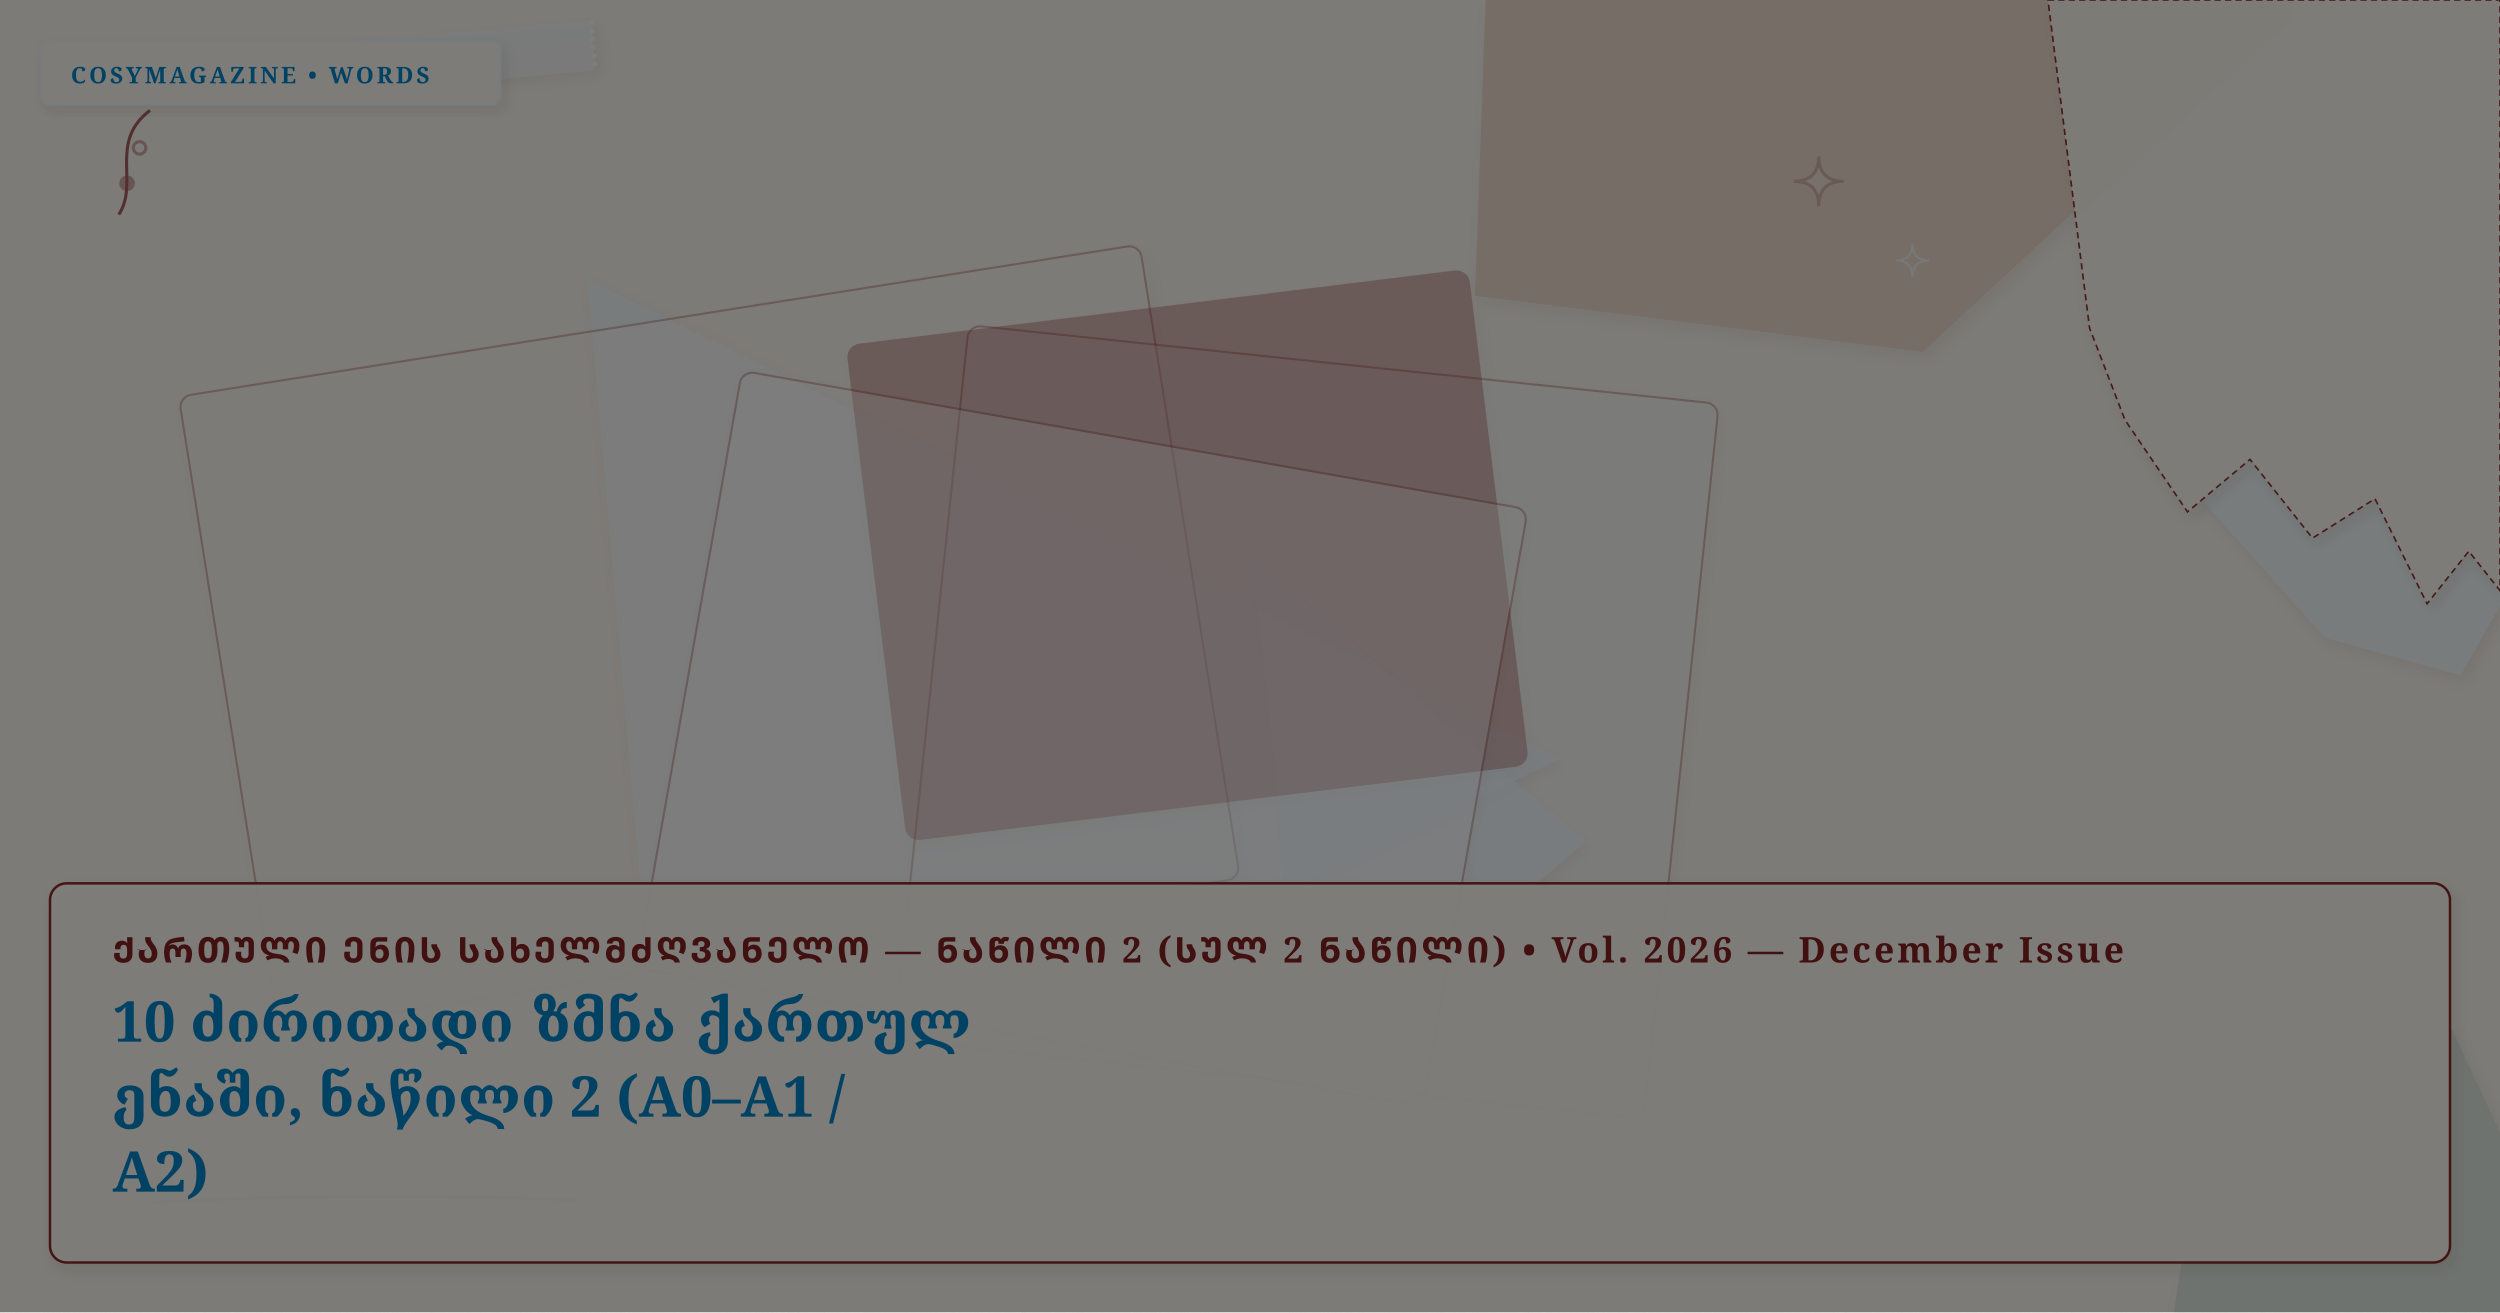
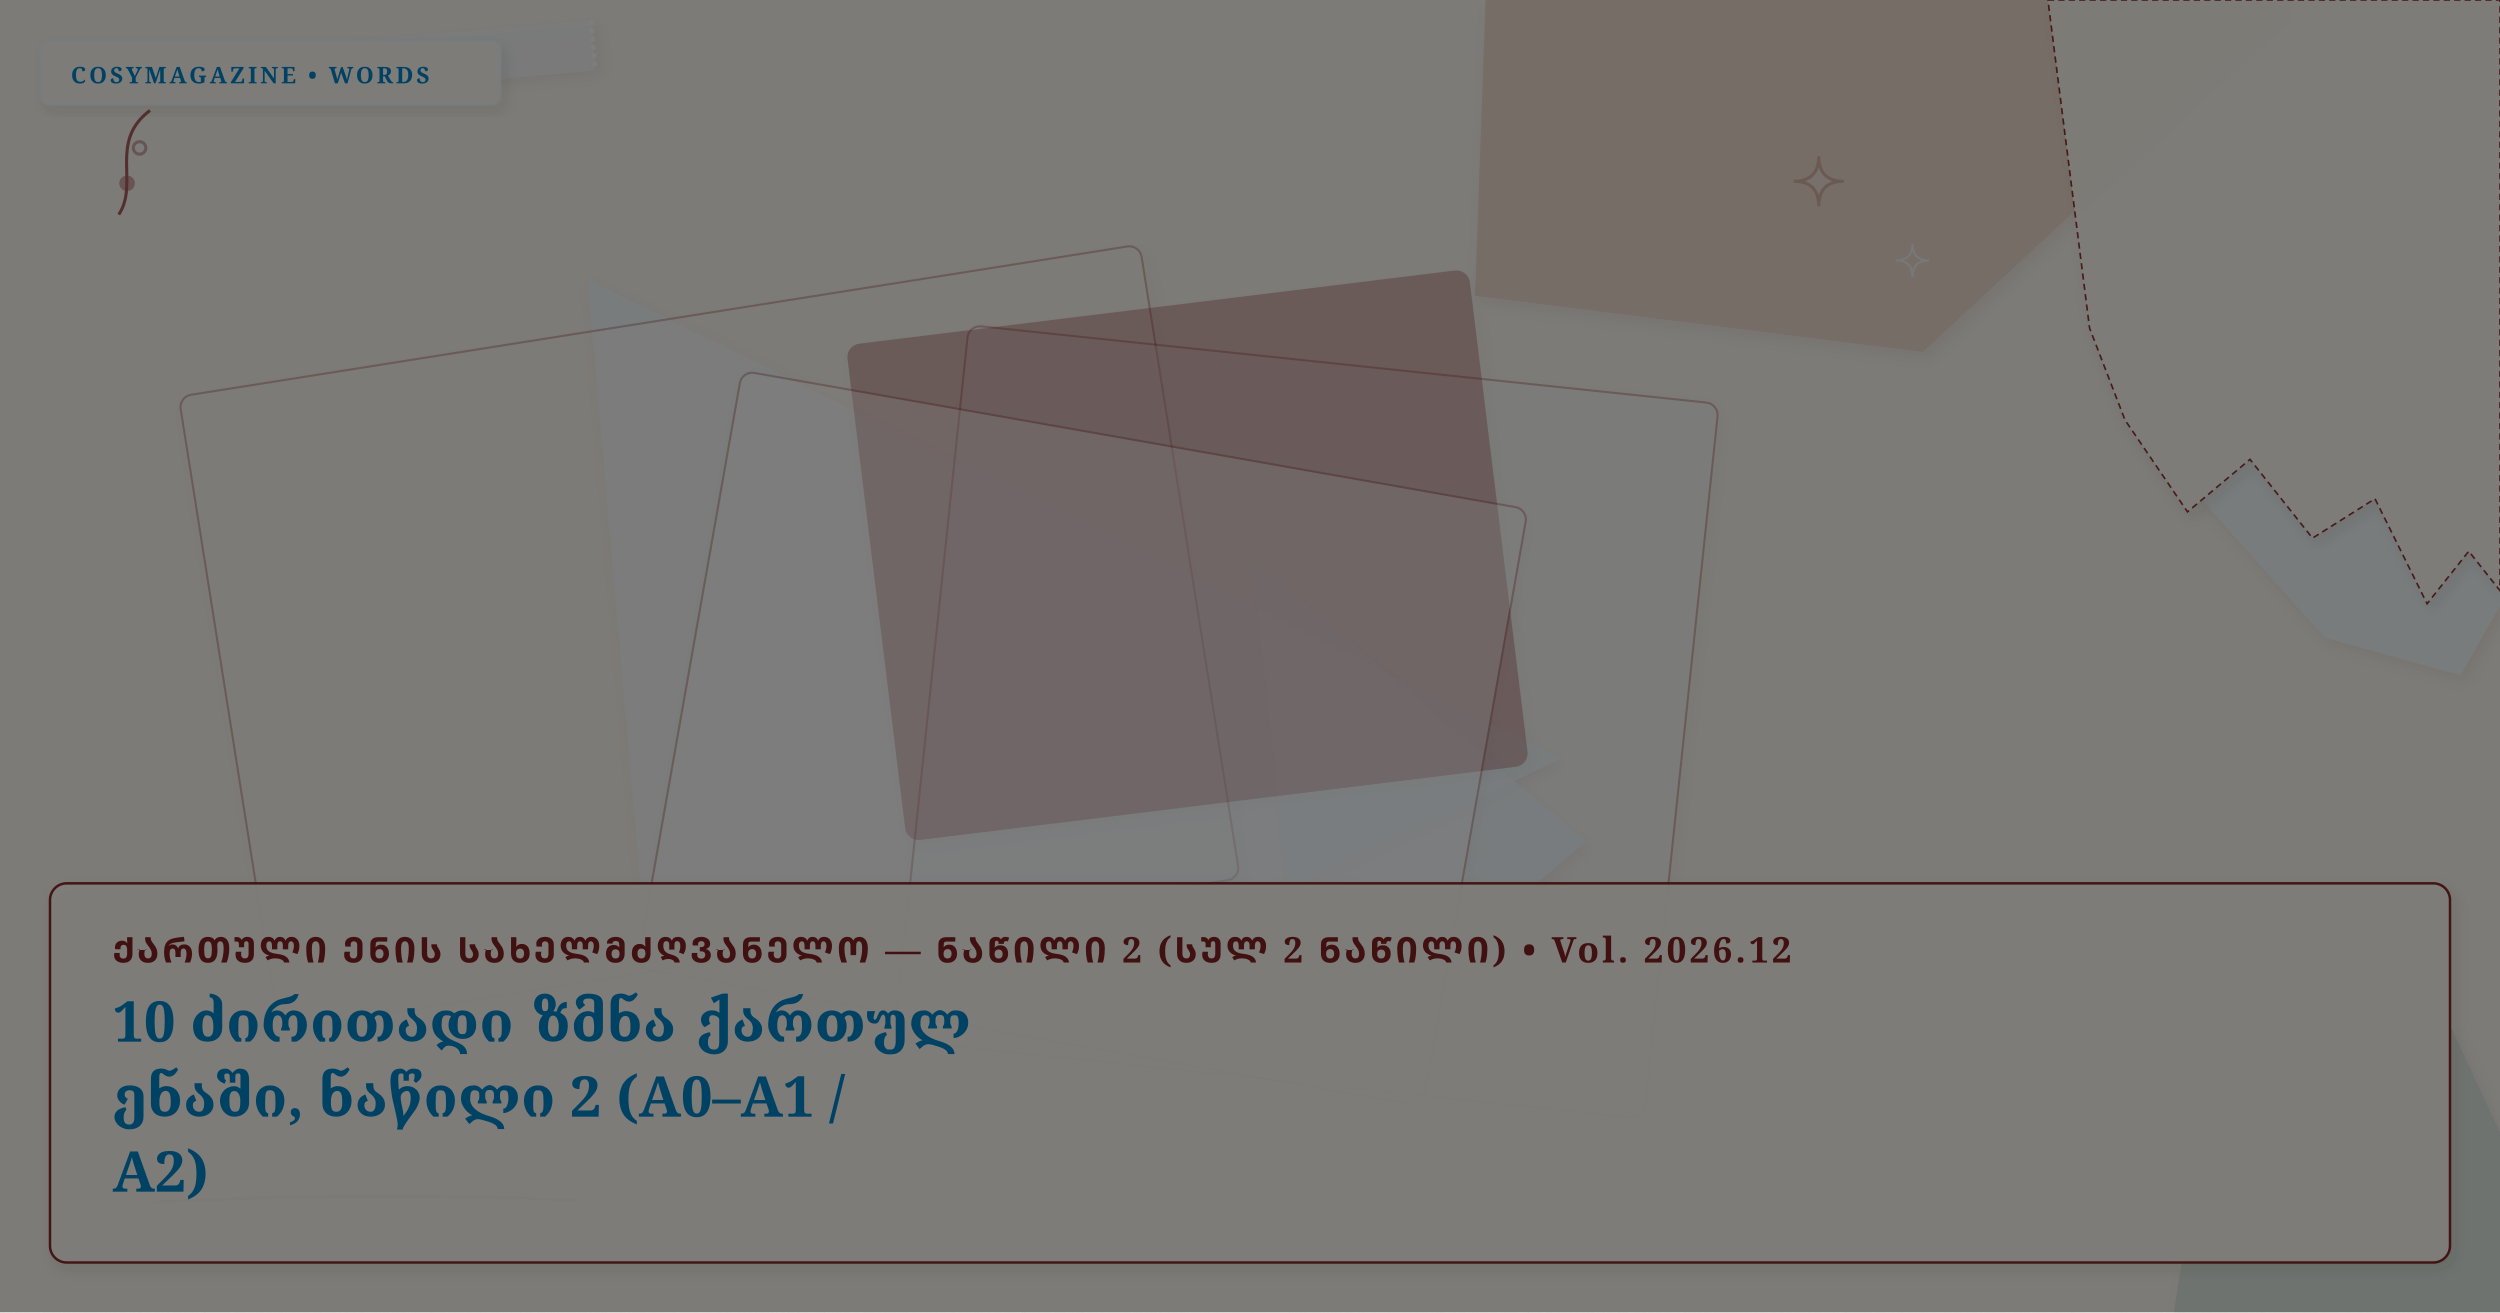
<svg xmlns="http://www.w3.org/2000/svg" viewBox="0 0 1200 630" width="100%" height="100%" preserveAspectRatio="xMidYMid slice" class="cosy-cover-art" data-motif="editorial-stars" data-seed="top-10-verbs-part-2-ka" data-lang="ka">
  <defs>
    <filter id="soft-shadow" x="-20%" y="-20%" width="140%" height="140%">
      <feDropShadow dx="2" dy="3" stdDeviation="3" flood-color="#3C281E" flood-opacity="0.10" />
    </filter>
    <filter id="paper-grain" x="0%" y="0%" width="100%" height="100%">
      <feTurbulence type="fractalNoise" baseFrequency="0.65" numOctaves="3" result="noise" />
      <feColorMatrix type="saturate" values="0" />
      <feComponentTransfer>
        <feFuncA type="linear" slope="0.05" />
      </feComponentTransfer>
      <feBlend mode="multiply" in="SourceGraphic" result="blend" />
    </filter>
  </defs>
  <style>
        @media (prefers-reduced-motion: reduce) {
          .cosy-cover-art * { animation: none !important; transition: none !important; }
        }
      </style>
  <rect width="1200" height="630" fill="#FAF6EE" />
  <polygon points="1225,597 1165,687 1036,677 1055,557 1177,494" fill="#D5E2D9" opacity="0.75" style="filter: drop-shadow(2px 3px 3px rgba(60,40,30,0.08));" />
  <polygon points="749,364 320,571 282,134" fill="#f0f9ff" opacity="0.75" style="filter: drop-shadow(2px 3px 3px rgba(60,40,30,0.08));" />
  <polygon points="1235,229 1181,324 1116,306 1042,223 1092,157 1205,170" fill="#f0f9ff" opacity="0.75" style="filter: drop-shadow(2px 3px 3px rgba(60,40,30,0.08));" />
  <polygon points="761,404 628,517 601,268" fill="#f0f9ff" opacity="0.75" style="filter: drop-shadow(2px 3px 3px rgba(60,40,30,0.08));" />
  <polygon points="1103,2 923,169 708,142 718,-138 920,-180" fill="#E8D2C2" opacity="0.75" style="filter: drop-shadow(2px 3px 3px rgba(60,40,30,0.08));" />
  <g transform="rotate(-9 340.5 306)">
    <rect x="107" y="152" width="467" height="308" rx="6" fill="#FAF6EE" opacity="0.3" stroke="#832222" stroke-width="1" filter="url(#soft-shadow)" />
  </g>
  <g transform="rotate(6 627 346.5)">
    <rect x="446" y="174" width="362" height="345" rx="6" fill="#f0f9ff" opacity="0.3" stroke="#832222" stroke-width="1" filter="url(#soft-shadow)" />
  </g>
  <g transform="rotate(-7 570 266.5)">
    <rect x="420" y="147" width="300" height="239" rx="6" fill="#832222" opacity="0.3" stroke="#832222" stroke-width="1" filter="url(#soft-shadow)" />
  </g>
  <g transform="rotate(10 519.5 354.5)">
    <rect x="328" y="209" width="383" height="291" rx="6" fill="#FFFFFF" opacity="0.3" stroke="#832222" stroke-width="1" filter="url(#soft-shadow)" />
  </g>
  <g class="cover-torn-paper" filter="url(#soft-shadow)">
    <polygon points="983,0 1200,0 1200,283.5 1185,264.6 1165,289.8 1140,239.4 1110,258.3 1080,220.5 1050,245.7 1020,201.6 1003,157.5 983,0" fill="#FCF9F2" opacity="0.9" stroke="#832222" stroke-width="0.8" stroke-dasharray="3 2" />
  </g>
  <g transform="rotate(-5 225 27)" filter="url(#soft-shadow)">
    <rect x="165" y="15" width="120" height="24" rx="2" fill="#f0f9ff" opacity="0.45" />
    <line x1="165" y1="15" x2="165" y2="39" stroke="#FFFFFF" stroke-width="2" stroke-dasharray="2 2" opacity="0.7" />
    <line x1="285" y1="15" x2="285" y2="39" stroke="#FFFFFF" stroke-width="2" stroke-dasharray="2 2" opacity="0.7" />
  </g>
  <g class="cover-tiny-doodles" stroke="#832222" stroke-width="1.5" fill="none" opacity="0.7">
    <path d="M 873 75 Q 873 87 885 87 Q 873 87 873 99 Q 873 87 861 87 Q 873 87 873 75 Z" fill="#f0f9ff" opacity="0.3" />
    <path d="M 918 117 Q 918 125 926 125 Q 918 125 918 133 Q 918 125 910 125 Q 918 125 918 117 Z" stroke="#f0f9ff" stroke-width="1" />
    <path d="M 57 103 C 67 88, 52 68, 72 53" />
    <circle cx="61" cy="88" r="3" fill="#832222" opacity="0.5" />
    <circle cx="67" cy="71" r="3" fill="#f0f9ff" opacity="0.5" />
  </g>
  <g class="cover-sketchy-underline">
    <path d="M 64 574 Q 175 569 286 577" stroke="#f0f9ff" stroke-width="2.5" stroke-linecap="round" fill="none" opacity="0.75" />
    <path d="M 74 577 Q 175 572 276 576" stroke="#832222" stroke-width="1.5" stroke-linecap="round" fill="none" opacity="0.5" />
  </g>
  <g class="cover-masthead-label" filter="url(#soft-shadow)">
    <rect x="20" y="20" width="220" height="30" rx="4" fill="#FCF9F2" opacity="0.95" stroke="#f0f9ff" stroke-width="1.2" />
    <text x="34" y="40" fill="#0284c7" font-family="Fraunces, 'Lora', Georgia, serif" font-size="11" font-weight="bold" letter-spacing="1.4">COSYMAGAZINE • WORDS</text>
  </g>
  <g class="cover-text-overlay" filter="url(#soft-shadow)">
    <rect class="cover-overlay-box" x="24" y="424" width="1152" height="182" rx="8" fill="#FCF9F2" opacity="0.96" stroke="#832222" stroke-width="1.2" />
-     <text x="54" y="462" fill="#832222" font-family="Fraunces, 'Lora', Georgia, serif" font-size="17" font-weight="bold" letter-spacing="1.5">ᲥᲐᲠᲗᲣᲚᲘ ᲔᲜᲘᲡ ᲡᲐᲮᲔᲚᲛᲫᲦᲕᲐᲜᲔᲚᲝ — ᲜᲐᲬᲘᲚᲘ 2 (ᲡᲣᲚ 2 ᲜᲐᲬᲘᲚᲘ) • Vol. 2026 — December Issue</text>
+     <text x="54" y="462" fill="#832222" font-family="Fraunces, 'Lora', Georgia, serif" font-size="17" font-weight="bold" letter-spacing="1.5">ᲥᲐᲠᲗᲣᲚᲘ ᲔᲜᲘᲡ ᲡᲐᲮᲔᲚᲛᲫᲦᲕᲐᲜᲔᲚᲝ — ᲜᲐᲬᲘᲚᲘ 2 (ᲡᲣᲚ 2 ᲜᲐᲬᲘᲚᲘ) • Vol. 2026.12</text>
    <text x="54" y="500" fill="#0284c7" font-family="Fraunces, 'Lora', Georgia, serif" font-size="27" font-weight="bold">10 ძირითადი ზმნა ქართულ</text>
    <text x="54" y="536" fill="#0284c7" font-family="Fraunces, 'Lora', Georgia, serif" font-size="27" font-weight="bold">ენაში, ნაწილი 2 (A0–A1 /</text>
    <text x="54" y="572" fill="#0284c7" font-family="Fraunces, 'Lora', Georgia, serif" font-size="27" font-weight="bold">A2)</text>
  </g>
  <rect width="1200" height="630" filter="url(#paper-grain)" opacity="0.5" pointer-events="none" />
</svg>
